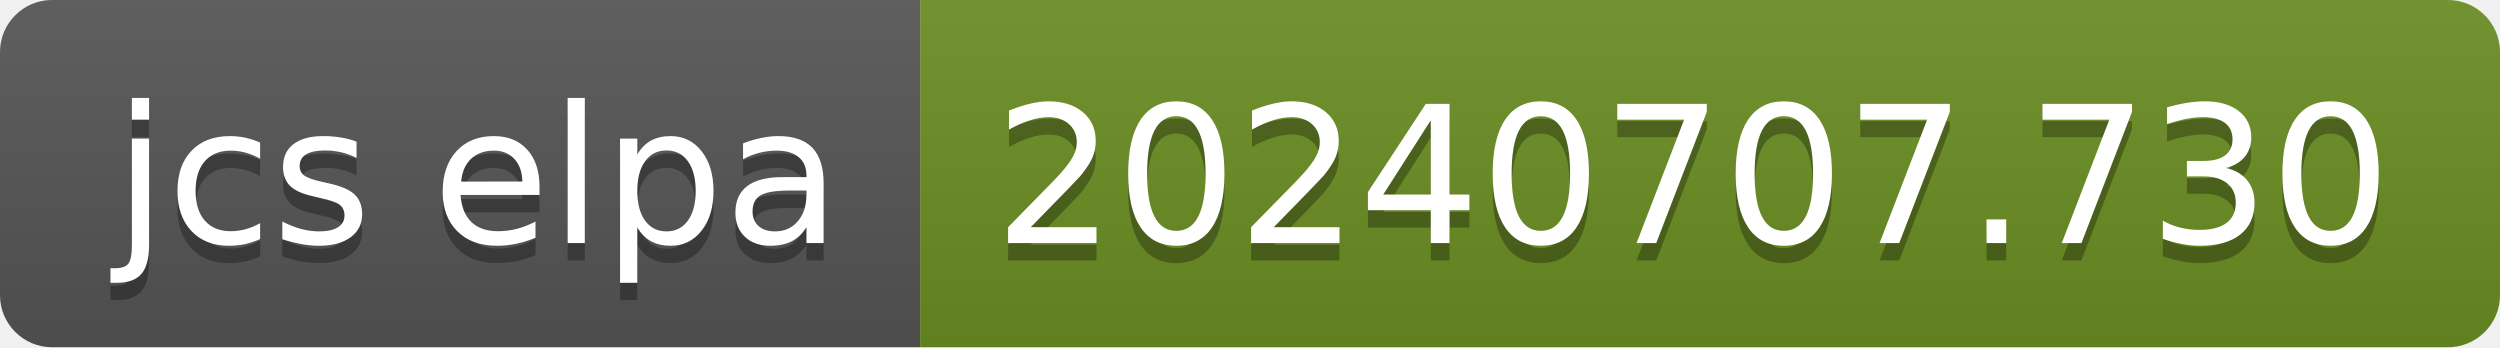
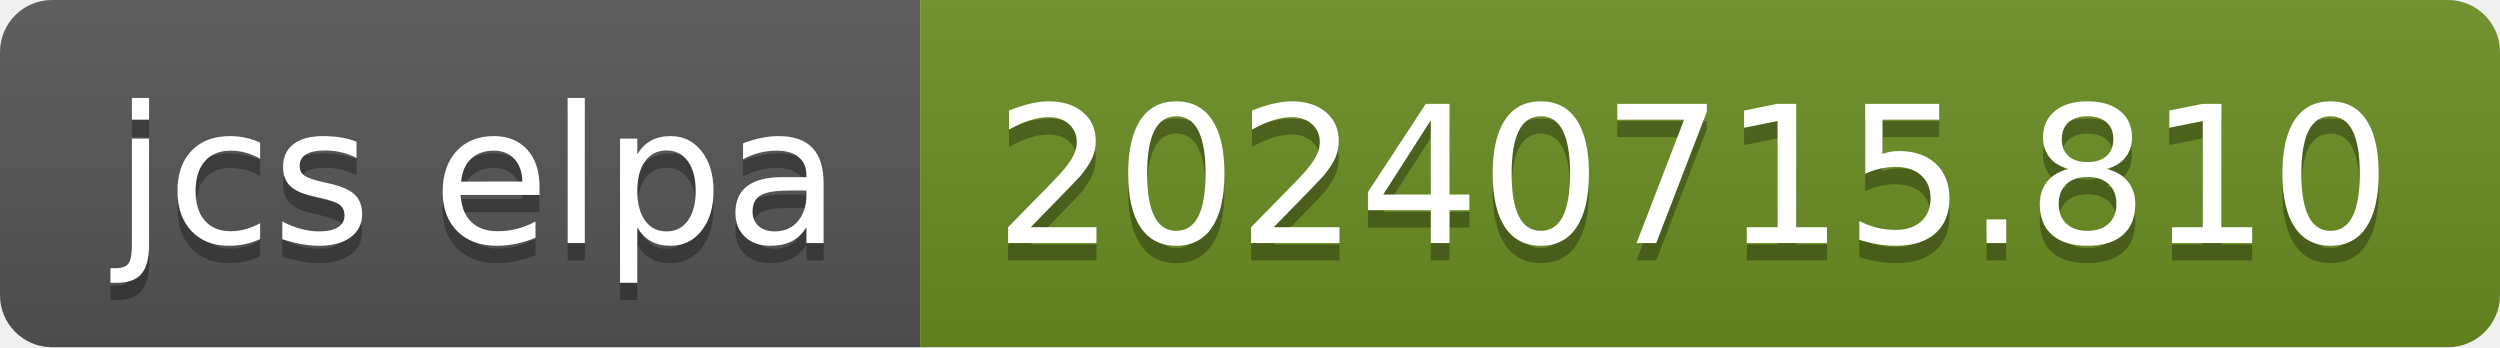
- <svg xmlns="http://www.w3.org/2000/svg" width="144" height="20" role="img" aria-label="jcs elpa: 20240707.730">
+ <svg xmlns="http://www.w3.org/2000/svg" width="144" height="20" role="img" aria-label="jcs elpa: 20240715.810">
  <linearGradient id="s" x2="0" y2="100%">
    <stop offset="0" stop-color="#bbb" stop-opacity=".1" />
    <stop offset="1" stop-opacity=".1" />
  </linearGradient>
  <clipPath id="r">
    <rect width="144" height="20" rx="3" fill="#fff" />
  </clipPath>
  <g clip-path="url(#r)">
    <rect width="53" height="20" fill="#555" />
    <rect x="53" width="91" height="20" fill="#6b8e23" />
    <rect width="144" height="20" fill="url(#s)" />
  </g>
  <g fill="#fff" text-anchor="middle" font-family="Verdana,Geneva,DejaVu Sans,sans-serif" text-rendering="geometricPrecision" font-size="110">
    <text aria-hidden="true" x="275" y="150" fill="#010101" fill-opacity=".3" transform="scale(.1)" textLength="430">jcs elpa</text>
    <text x="275" y="140" transform="scale(.1)" fill="#fff" textLength="430">jcs elpa</text>
-     <text aria-hidden="true" x="975" y="150" fill="#010101" fill-opacity=".3" transform="scale(.1)" textLength="810">20240707.730</text>
-     <text x="975" y="140" transform="scale(.1)" fill="#fff" textLength="810">20240707.730</text>
+     <text aria-hidden="true" x="975" y="150" fill="#010101" fill-opacity=".3" transform="scale(.1)" textLength="810">20240715.810</text>
+     <text x="975" y="140" transform="scale(.1)" fill="#fff" textLength="810">20240715.810</text>
  </g>
</svg>
